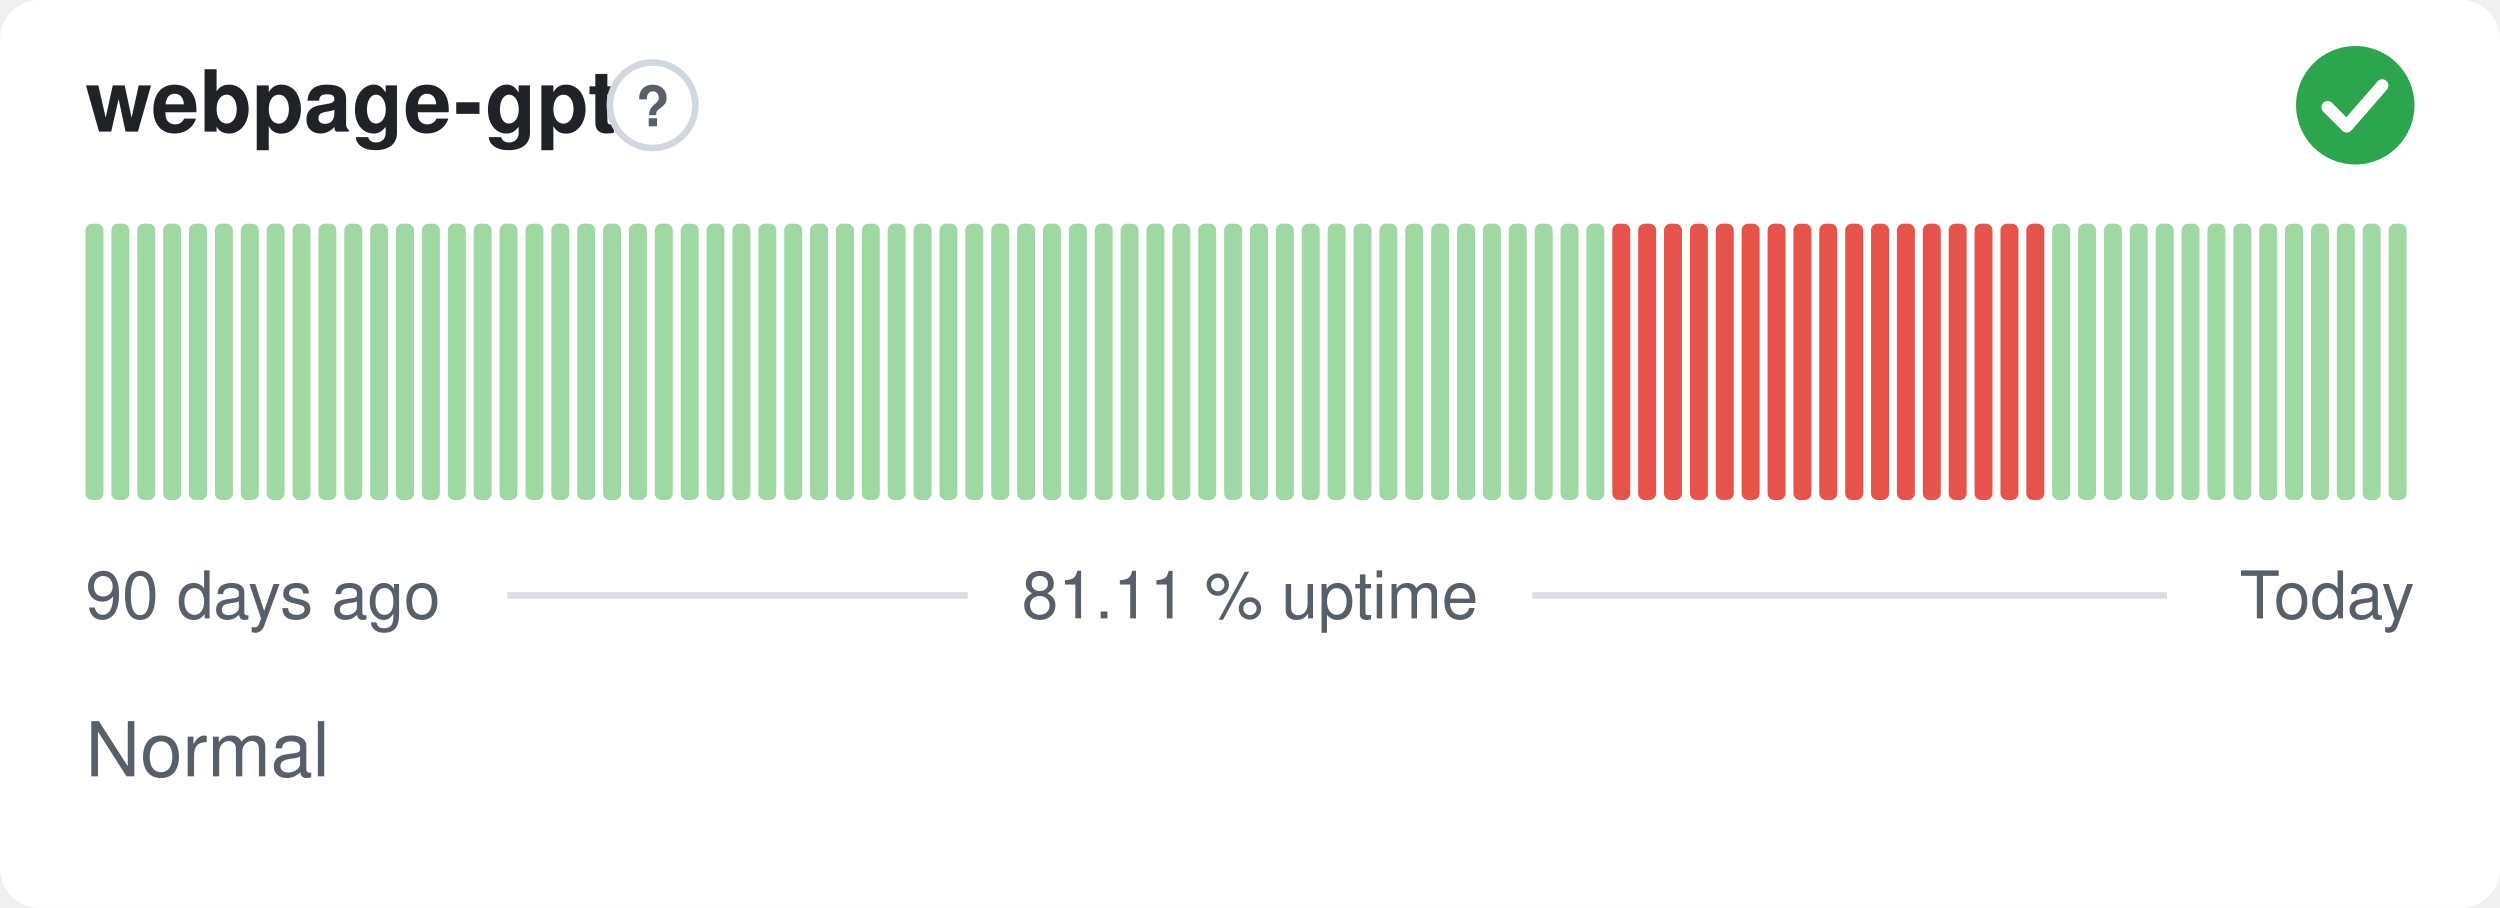
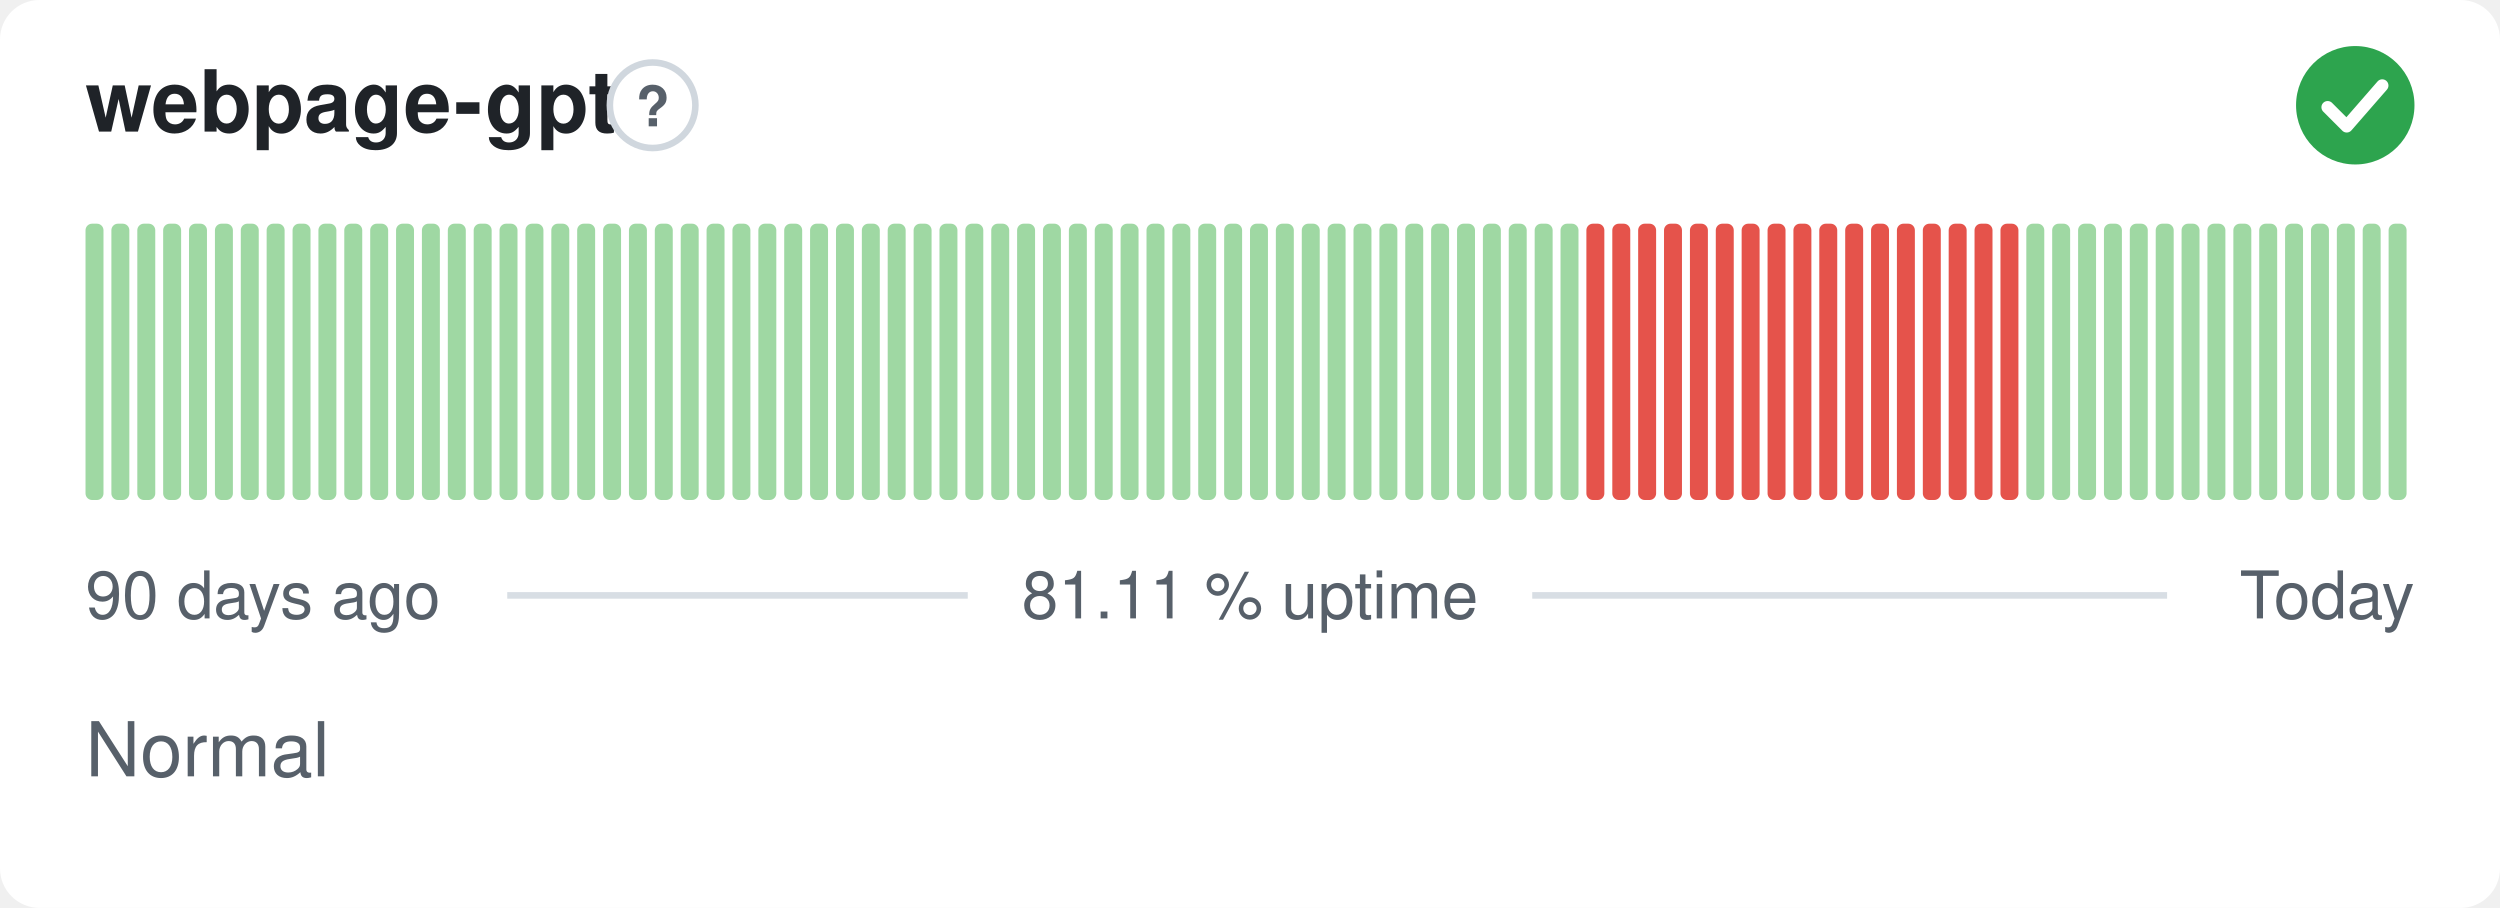
<svg xmlns="http://www.w3.org/2000/svg" width="380" height="138" viewBox="0 0 380 138" role="img" aria-label="webpage-gpt: Normal, 81.11 % uptime over the last 90 days" font-family="-apple-system,BlinkMacSystemFont,'Segoe UI',Helvetica,Arial,sans-serif">
  <style>
    @media (prefers-color-scheme: dark) {
      .bg { fill: #0d1117 }
      .title { fill: #e6edf3 }
      .muted { fill: #8b949e }
      .hint { stroke: #30363d }
      .rule { stroke: #30363d }
      .nodata { fill: #21262d }
    }
  </style>
  <rect class="bg" width="380" height="138" rx="6" fill="#ffffff" />
  <text class="title" x="13" y="20" font-size="13" font-weight="600" fill="#1f2328">webpage-gpt</text>
  <circle class="hint" cx="99.2" cy="16" r="6.5" fill="none" stroke="#d0d7de" stroke-width="1" />
  <text class="muted" x="99.2" y="19.2" text-anchor="middle" font-size="8.5" font-weight="700" fill="#57606a">?</text>
  <circle cx="358" cy="16" r="9" fill="#2da44e" />
  <path d="M353.80 16.30l2.90 2.90 5.40 -6.20" fill="none" stroke="#fff" stroke-width="1.89" stroke-linecap="round" stroke-linejoin="round" />
  <rect x="13.00" y="34.00" width="2.73" height="42.00" rx="1" fill="#9fd8a3" />
  <rect x="16.93" y="34.00" width="2.73" height="42.00" rx="1" fill="#9fd8a3" />
  <rect x="20.87" y="34.00" width="2.73" height="42.00" rx="1" fill="#9fd8a3" />
  <rect x="24.80" y="34.00" width="2.73" height="42.00" rx="1" fill="#9fd8a3" />
  <rect x="28.73" y="34.00" width="2.73" height="42.00" rx="1" fill="#9fd8a3" />
  <rect x="32.67" y="34.00" width="2.73" height="42.00" rx="1" fill="#9fd8a3" />
  <rect x="36.60" y="34.00" width="2.73" height="42.00" rx="1" fill="#9fd8a3" />
  <rect x="40.53" y="34.00" width="2.73" height="42.00" rx="1" fill="#9fd8a3" />
  <rect x="44.47" y="34.00" width="2.73" height="42.00" rx="1" fill="#9fd8a3" />
  <rect x="48.40" y="34.00" width="2.73" height="42.00" rx="1" fill="#9fd8a3" />
  <rect x="52.33" y="34.00" width="2.73" height="42.00" rx="1" fill="#9fd8a3" />
  <rect x="56.27" y="34.00" width="2.73" height="42.00" rx="1" fill="#9fd8a3" />
  <rect x="60.20" y="34.00" width="2.73" height="42.00" rx="1" fill="#9fd8a3" />
  <rect x="64.13" y="34.00" width="2.73" height="42.00" rx="1" fill="#9fd8a3" />
  <rect x="68.07" y="34.00" width="2.73" height="42.00" rx="1" fill="#9fd8a3" />
  <rect x="72.00" y="34.00" width="2.73" height="42.00" rx="1" fill="#9fd8a3" />
  <rect x="75.93" y="34.00" width="2.73" height="42.00" rx="1" fill="#9fd8a3" />
  <rect x="79.87" y="34.00" width="2.73" height="42.00" rx="1" fill="#9fd8a3" />
  <rect x="83.80" y="34.00" width="2.73" height="42.00" rx="1" fill="#9fd8a3" />
  <rect x="87.73" y="34.00" width="2.73" height="42.00" rx="1" fill="#9fd8a3" />
  <rect x="91.67" y="34.00" width="2.73" height="42.00" rx="1" fill="#9fd8a3" />
  <rect x="95.60" y="34.00" width="2.73" height="42.00" rx="1" fill="#9fd8a3" />
  <rect x="99.53" y="34.00" width="2.73" height="42.00" rx="1" fill="#9fd8a3" />
  <rect x="103.47" y="34.00" width="2.73" height="42.00" rx="1" fill="#9fd8a3" />
  <rect x="107.40" y="34.00" width="2.73" height="42.00" rx="1" fill="#9fd8a3" />
  <rect x="111.33" y="34.00" width="2.73" height="42.00" rx="1" fill="#9fd8a3" />
  <rect x="115.27" y="34.00" width="2.73" height="42.00" rx="1" fill="#9fd8a3" />
  <rect x="119.20" y="34.00" width="2.73" height="42.00" rx="1" fill="#9fd8a3" />
  <rect x="123.13" y="34.00" width="2.73" height="42.00" rx="1" fill="#9fd8a3" />
  <rect x="127.07" y="34.00" width="2.73" height="42.00" rx="1" fill="#9fd8a3" />
  <rect x="131.00" y="34.00" width="2.73" height="42.00" rx="1" fill="#9fd8a3" />
  <rect x="134.93" y="34.00" width="2.73" height="42.00" rx="1" fill="#9fd8a3" />
  <rect x="138.87" y="34.00" width="2.73" height="42.00" rx="1" fill="#9fd8a3" />
  <rect x="142.80" y="34.00" width="2.73" height="42.00" rx="1" fill="#9fd8a3" />
  <rect x="146.73" y="34.00" width="2.73" height="42.00" rx="1" fill="#9fd8a3" />
  <rect x="150.67" y="34.00" width="2.73" height="42.00" rx="1" fill="#9fd8a3" />
  <rect x="154.60" y="34.00" width="2.73" height="42.00" rx="1" fill="#9fd8a3" />
  <rect x="158.53" y="34.00" width="2.73" height="42.00" rx="1" fill="#9fd8a3" />
  <rect x="162.47" y="34.00" width="2.73" height="42.00" rx="1" fill="#9fd8a3" />
  <rect x="166.40" y="34.00" width="2.73" height="42.00" rx="1" fill="#9fd8a3" />
  <rect x="170.33" y="34.00" width="2.73" height="42.00" rx="1" fill="#9fd8a3" />
  <rect x="174.27" y="34.00" width="2.73" height="42.00" rx="1" fill="#9fd8a3" />
  <rect x="178.20" y="34.00" width="2.73" height="42.00" rx="1" fill="#9fd8a3" />
  <rect x="182.13" y="34.00" width="2.73" height="42.00" rx="1" fill="#9fd8a3" />
  <rect x="186.07" y="34.00" width="2.73" height="42.00" rx="1" fill="#9fd8a3" />
  <rect x="190.00" y="34.00" width="2.73" height="42.00" rx="1" fill="#9fd8a3" />
  <rect x="193.93" y="34.00" width="2.73" height="42.00" rx="1" fill="#9fd8a3" />
  <rect x="197.87" y="34.00" width="2.73" height="42.00" rx="1" fill="#9fd8a3" />
  <rect x="201.80" y="34.00" width="2.73" height="42.00" rx="1" fill="#9fd8a3" />
  <rect x="205.73" y="34.00" width="2.73" height="42.00" rx="1" fill="#9fd8a3" />
  <rect x="209.67" y="34.00" width="2.73" height="42.00" rx="1" fill="#9fd8a3" />
  <rect x="213.60" y="34.00" width="2.73" height="42.00" rx="1" fill="#9fd8a3" />
  <rect x="217.53" y="34.00" width="2.73" height="42.00" rx="1" fill="#9fd8a3" />
  <rect x="221.47" y="34.00" width="2.73" height="42.00" rx="1" fill="#9fd8a3" />
  <rect x="225.40" y="34.00" width="2.73" height="42.00" rx="1" fill="#9fd8a3" />
  <rect x="229.33" y="34.00" width="2.73" height="42.00" rx="1" fill="#9fd8a3" />
  <rect x="233.27" y="34.00" width="2.73" height="42.00" rx="1" fill="#9fd8a3" />
  <rect x="237.20" y="34.00" width="2.73" height="42.00" rx="1" fill="#9fd8a3" />
-   <rect x="241.13" y="34.00" width="2.73" height="42.00" rx="1" fill="#9fd8a3" />
+   <rect x="241.13" y="34.00" width="2.73" height="42.00" rx="1" fill="#e5534b" />
  <rect x="245.07" y="34.00" width="2.73" height="42.00" rx="1" fill="#e5534b" />
  <rect x="249.00" y="34.00" width="2.73" height="42.00" rx="1" fill="#e5534b" />
  <rect x="252.93" y="34.00" width="2.73" height="42.00" rx="1" fill="#e5534b" />
  <rect x="256.87" y="34.00" width="2.73" height="42.00" rx="1" fill="#e5534b" />
  <rect x="260.80" y="34.00" width="2.73" height="42.00" rx="1" fill="#e5534b" />
  <rect x="264.73" y="34.00" width="2.73" height="42.00" rx="1" fill="#e5534b" />
  <rect x="268.67" y="34.00" width="2.73" height="42.00" rx="1" fill="#e5534b" />
  <rect x="272.60" y="34.00" width="2.73" height="42.00" rx="1" fill="#e5534b" />
  <rect x="276.53" y="34.00" width="2.73" height="42.00" rx="1" fill="#e5534b" />
  <rect x="280.47" y="34.00" width="2.73" height="42.00" rx="1" fill="#e5534b" />
  <rect x="284.40" y="34.00" width="2.73" height="42.00" rx="1" fill="#e5534b" />
  <rect x="288.33" y="34.00" width="2.73" height="42.00" rx="1" fill="#e5534b" />
  <rect x="292.27" y="34.00" width="2.73" height="42.00" rx="1" fill="#e5534b" />
  <rect x="296.20" y="34.00" width="2.73" height="42.00" rx="1" fill="#e5534b" />
  <rect x="300.13" y="34.00" width="2.73" height="42.00" rx="1" fill="#e5534b" />
  <rect x="304.07" y="34.00" width="2.73" height="42.00" rx="1" fill="#e5534b" />
-   <rect x="308.00" y="34.00" width="2.73" height="42.00" rx="1" fill="#e5534b" />
+   <rect x="308.00" y="34.00" width="2.73" height="42.00" rx="1" fill="#9fd8a3" />
  <rect x="311.93" y="34.00" width="2.73" height="42.00" rx="1" fill="#9fd8a3" />
  <rect x="315.87" y="34.00" width="2.73" height="42.00" rx="1" fill="#9fd8a3" />
  <rect x="319.80" y="34.00" width="2.73" height="42.00" rx="1" fill="#9fd8a3" />
  <rect x="323.73" y="34.00" width="2.73" height="42.00" rx="1" fill="#9fd8a3" />
  <rect x="327.67" y="34.00" width="2.73" height="42.00" rx="1" fill="#9fd8a3" />
  <rect x="331.60" y="34.00" width="2.73" height="42.00" rx="1" fill="#9fd8a3" />
  <rect x="335.53" y="34.00" width="2.73" height="42.00" rx="1" fill="#9fd8a3" />
  <rect x="339.47" y="34.00" width="2.73" height="42.00" rx="1" fill="#9fd8a3" />
  <rect x="343.40" y="34.00" width="2.73" height="42.00" rx="1" fill="#9fd8a3" />
  <rect x="347.33" y="34.00" width="2.73" height="42.00" rx="1" fill="#9fd8a3" />
  <rect x="351.27" y="34.00" width="2.73" height="42.00" rx="1" fill="#9fd8a3" />
  <rect x="355.20" y="34.00" width="2.73" height="42.00" rx="1" fill="#9fd8a3" />
  <rect x="359.13" y="34.00" width="2.73" height="42.00" rx="1" fill="#9fd8a3" />
  <rect x="363.07" y="34.00" width="2.73" height="42.00" rx="1" fill="#9fd8a3" />
  <text class="muted" x="13" y="94" font-size="10" fill="#57606a">90 days ago</text>
  <text class="muted" x="190" y="94" text-anchor="middle" font-size="10" fill="#57606a">81.11 % uptime</text>
  <text class="muted" x="367" y="94" text-anchor="end" font-size="10" fill="#57606a">Today</text>
  <line class="rule" x1="77.1" y1="90.5" x2="147.1" y2="90.5" stroke="#d8dee4" stroke-width="1" />
  <line class="rule" x1="232.9" y1="90.5" x2="329.4" y2="90.5" stroke="#d8dee4" stroke-width="1" />
  <text class="muted" x="13" y="118" font-size="11.5" fill="#57606a">Normal</text>
</svg>
